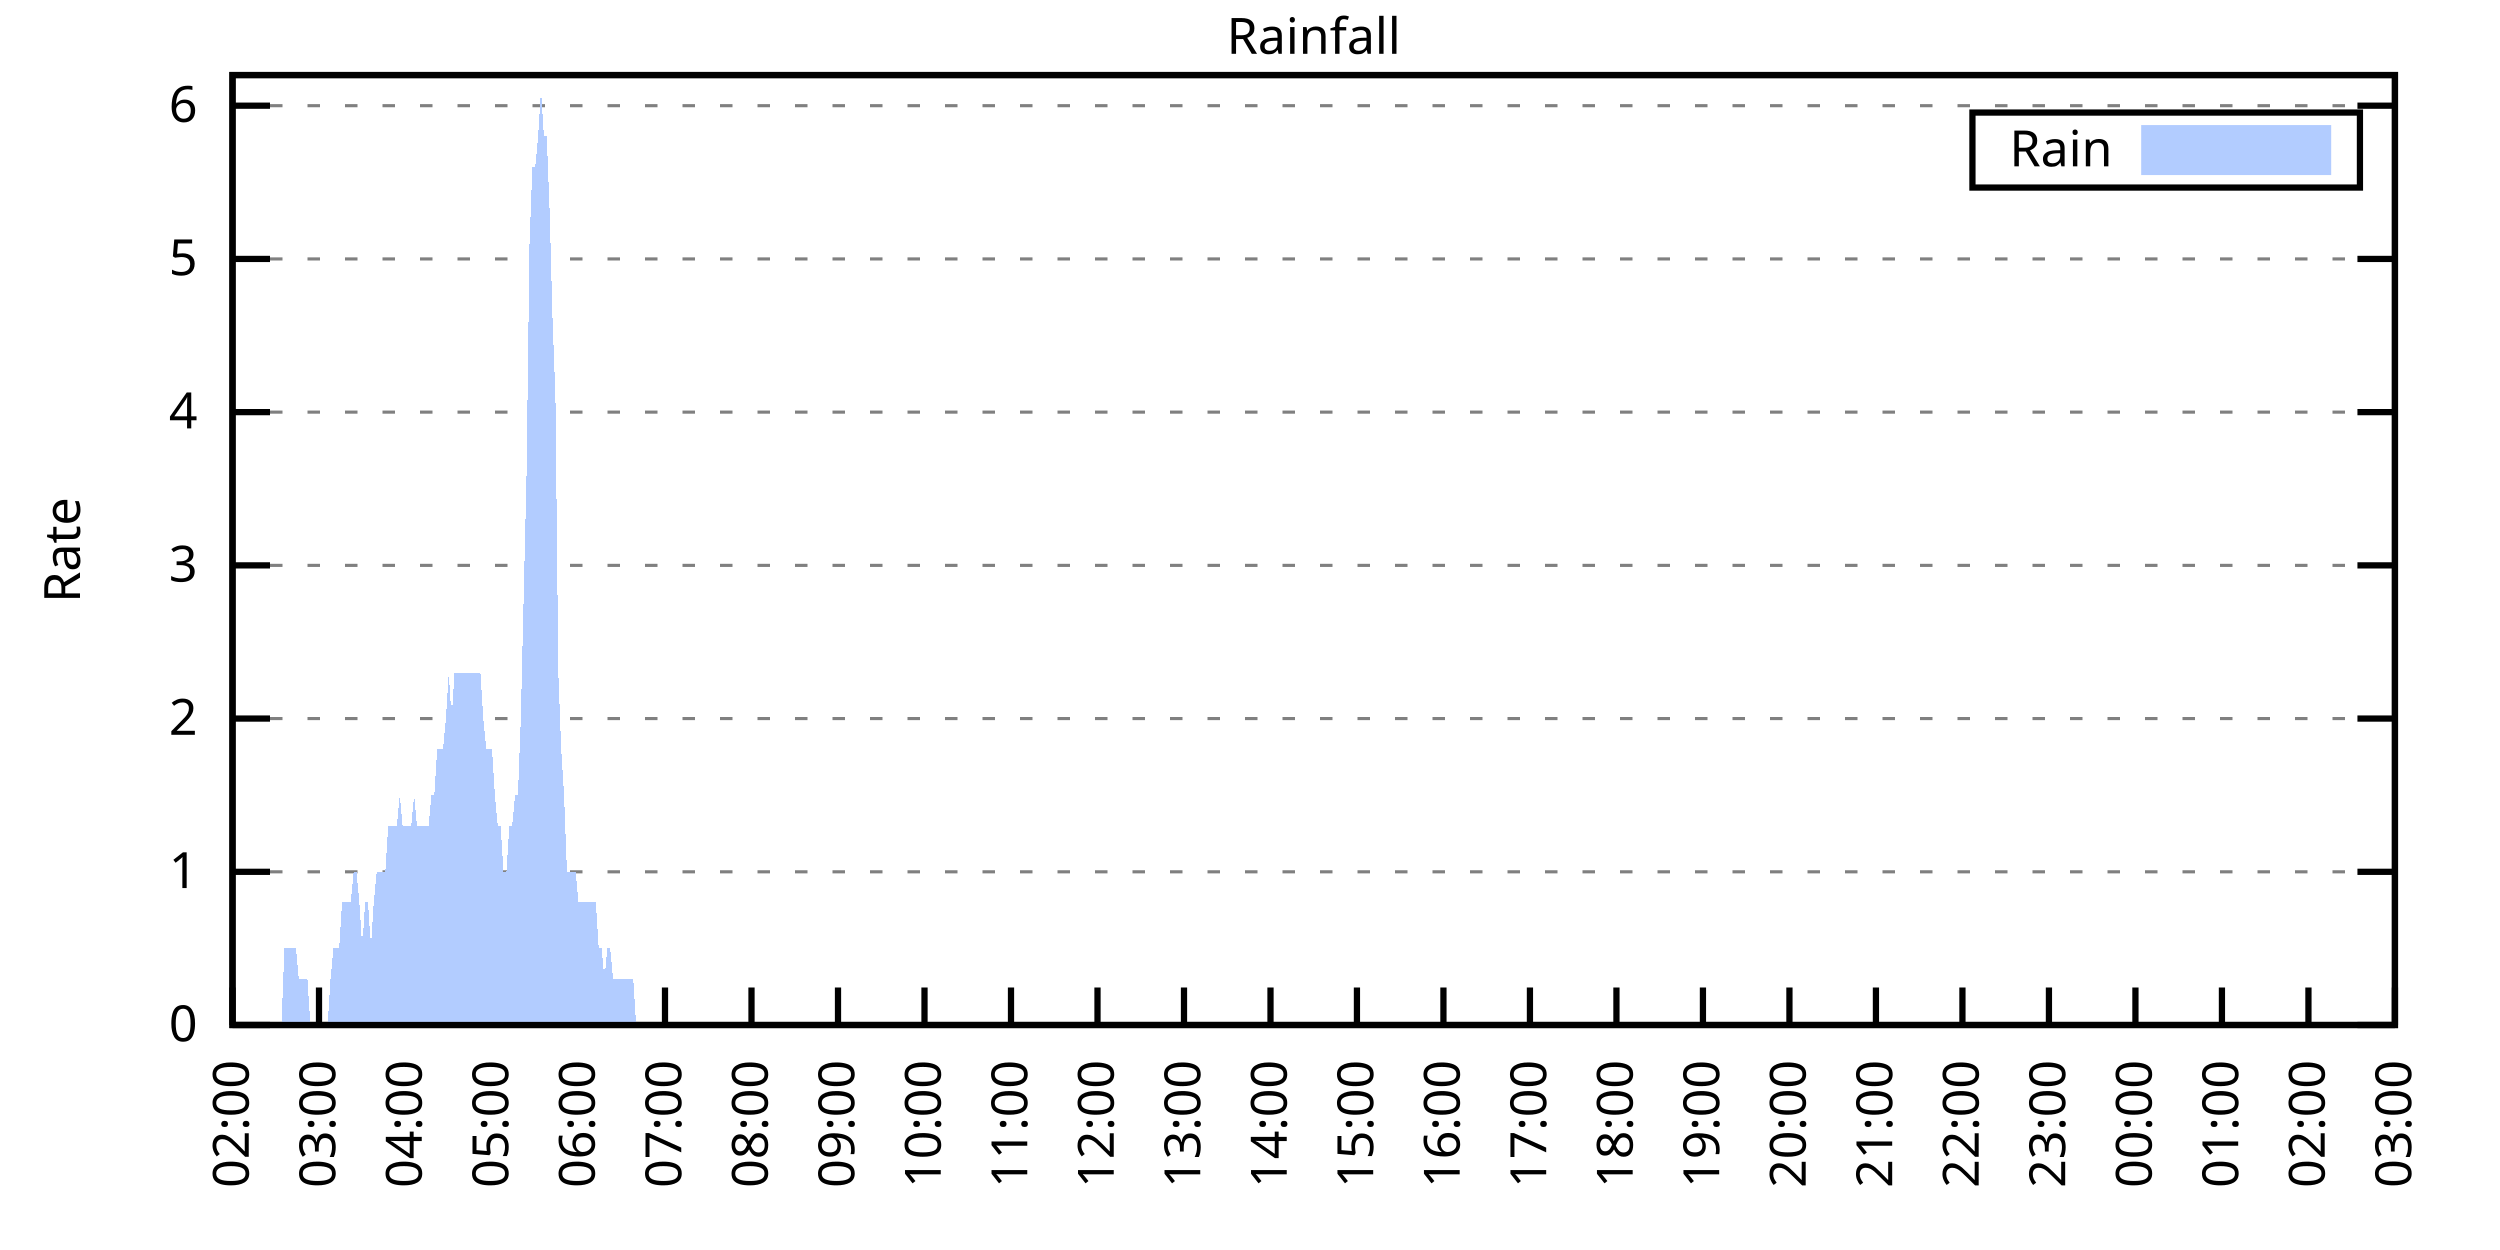
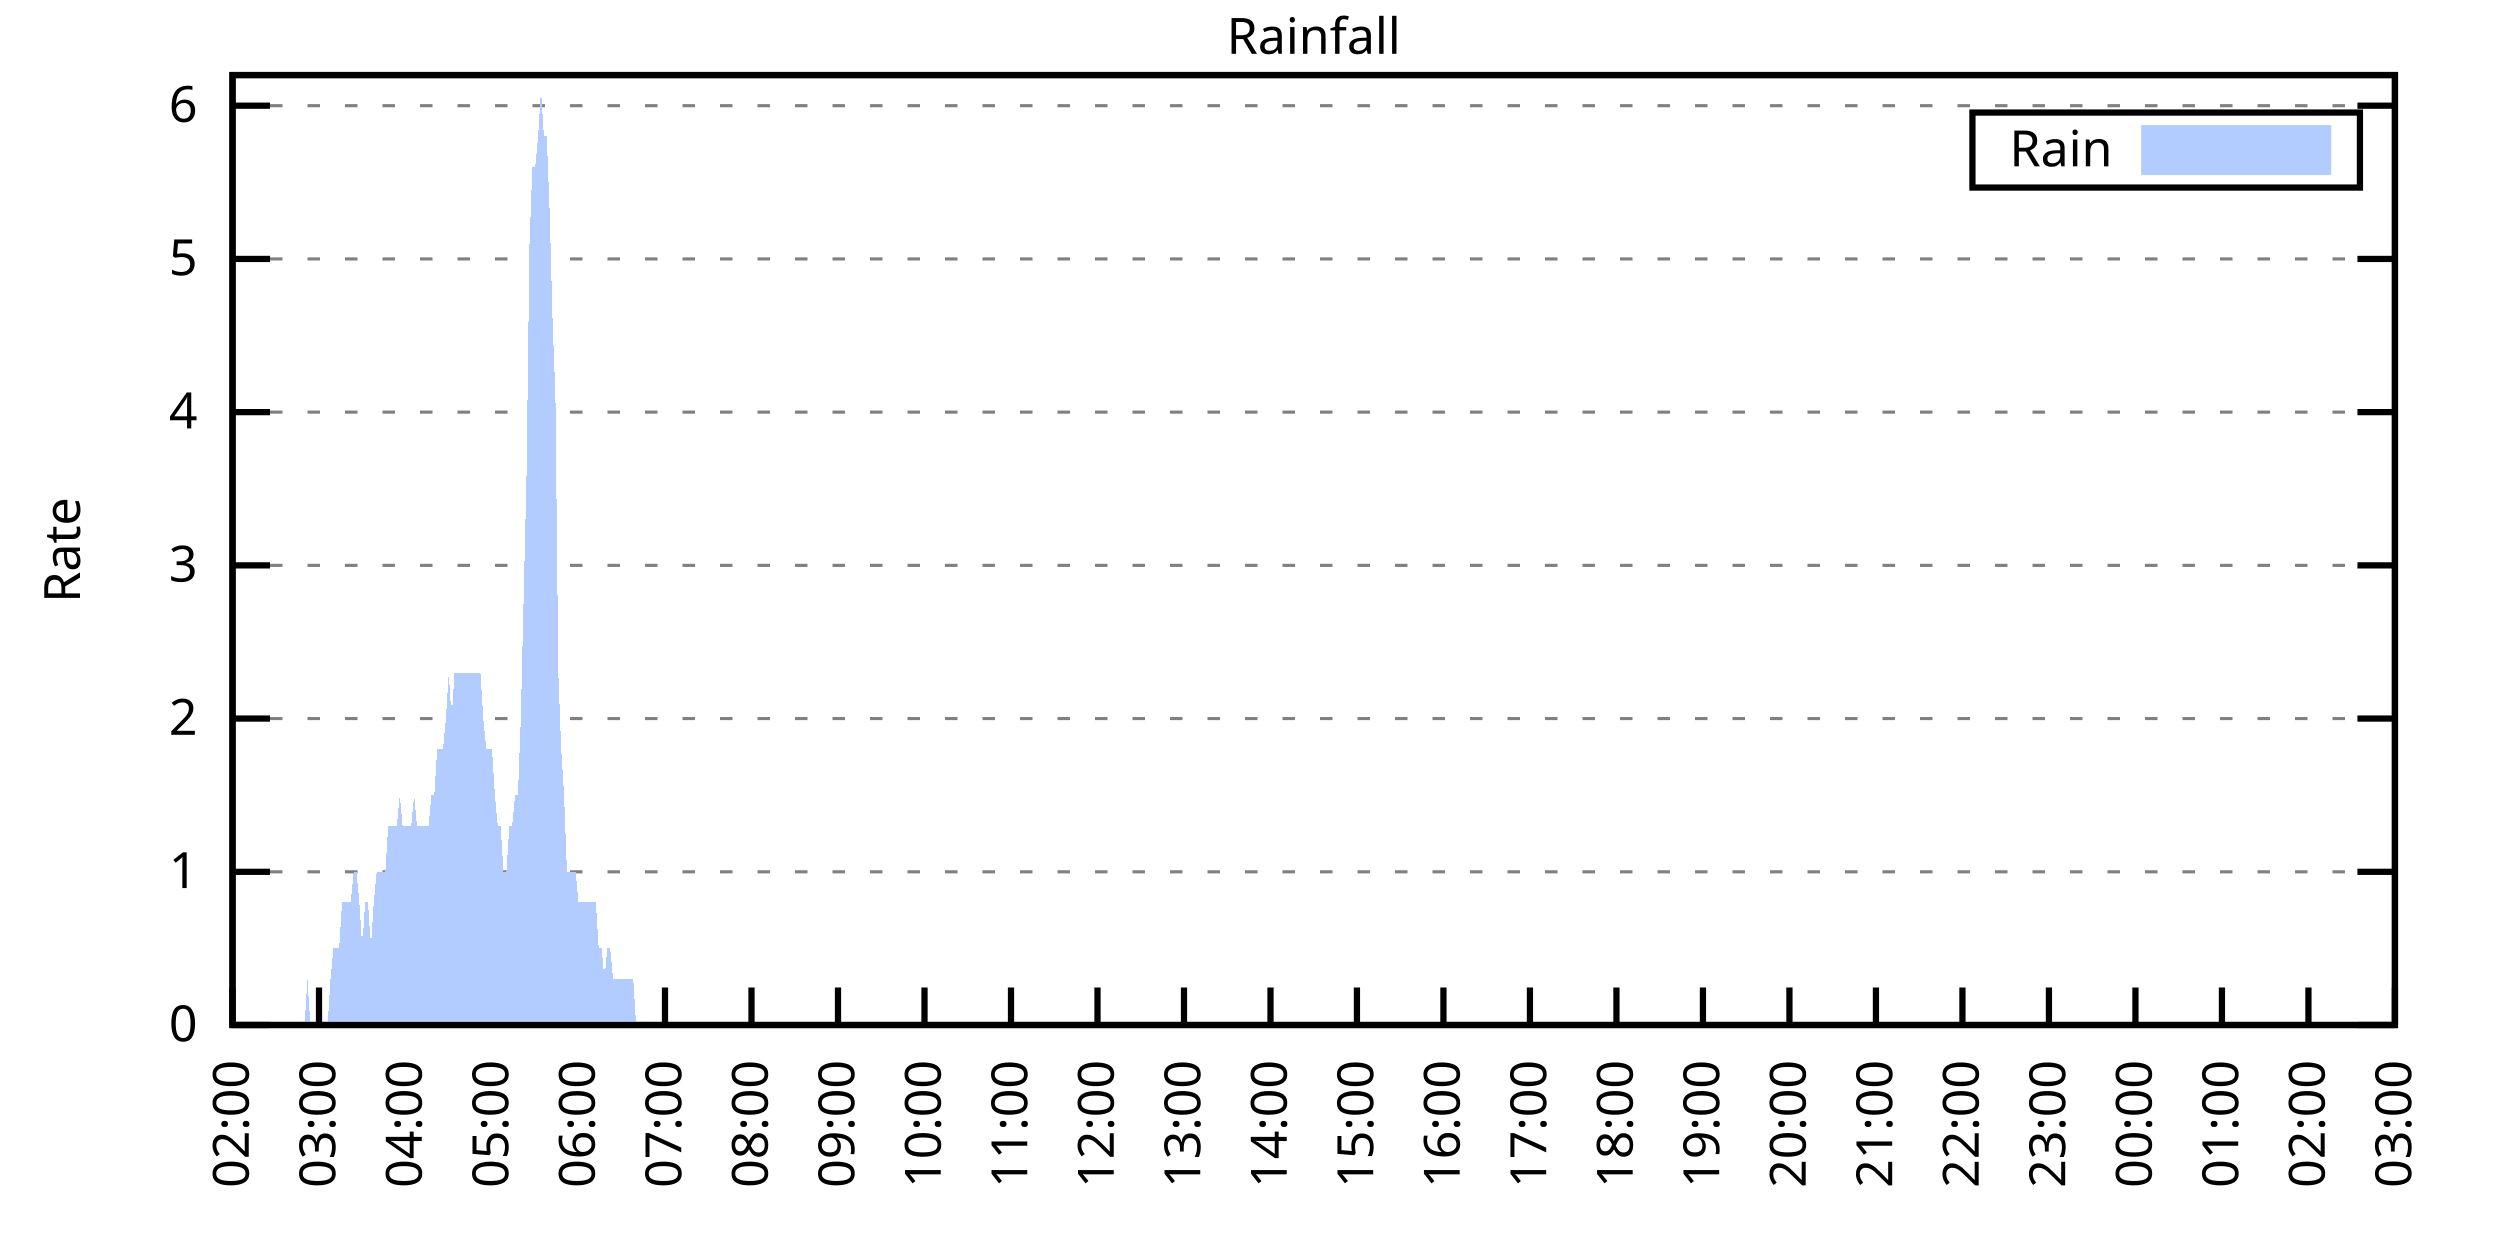
<svg xmlns="http://www.w3.org/2000/svg" xmlns:xlink="http://www.w3.org/1999/xlink" width="400" height="200" viewBox="0 0 400 200">
  <g id="gnuplot_canvas">
    <rect x="0" y="0" width="400" height="200" fill="none" />
    <defs>
      <circle id="gpDot" r="0.5" stroke-width="0.5" stroke="currentColor" />
      <path id="gpPt0" stroke-width="0.333" stroke="currentColor" d="M-1,0 h2 M0,-1 v2" />
      <path id="gpPt1" stroke-width="0.333" stroke="currentColor" d="M-1,-1 L1,1 M1,-1 L-1,1" />
      <path id="gpPt2" stroke-width="0.333" stroke="currentColor" d="M-1,0 L1,0 M0,-1 L0,1 M-1,-1 L1,1 M-1,1 L1,-1" />
      <rect id="gpPt3" stroke-width="0.333" stroke="currentColor" x="-1" y="-1" width="2" height="2" />
      <rect id="gpPt4" stroke-width="0.333" stroke="currentColor" fill="currentColor" x="-1" y="-1" width="2" height="2" />
      <circle id="gpPt5" stroke-width="0.333" stroke="currentColor" cx="0" cy="0" r="1" />
      <use xlink:href="#gpPt5" id="gpPt6" fill="currentColor" stroke="none" />
      <path id="gpPt7" stroke-width="0.333" stroke="currentColor" d="M0,-1.33 L-1.33,0.67 L1.33,0.67 z" />
      <use xlink:href="#gpPt7" id="gpPt8" fill="currentColor" stroke="none" />
      <use xlink:href="#gpPt7" id="gpPt9" stroke="currentColor" transform="rotate(180)" />
      <use xlink:href="#gpPt9" id="gpPt10" fill="currentColor" stroke="none" />
      <use xlink:href="#gpPt3" id="gpPt11" stroke="currentColor" transform="rotate(45)" />
      <use xlink:href="#gpPt11" id="gpPt12" fill="currentColor" stroke="none" />
      <path id="gpPt13" stroke-width="0.333" stroke="currentColor" d="M0,1.330 L1.265,0.411 L0.782,-1.067 L-0.782,-1.076 L-1.265,0.411 z" />
      <use xlink:href="#gpPt13" id="gpPt14" fill="currentColor" stroke="none" />
      <filter id="textbox" filterUnits="objectBoundingBox" x="0" y="0" height="1" width="1">
        <feFlood flood-color="white" flood-opacity="1" result="bgnd" />
        <feComposite in="SourceGraphic" in2="bgnd" operator="atop" />
      </filter>
      <filter id="greybox" filterUnits="objectBoundingBox" x="0" y="0" height="1" width="1">
        <feFlood flood-color="lightgrey" flood-opacity="1" result="grey" />
        <feComposite in="SourceGraphic" in2="grey" operator="atop" />
      </filter>
    </defs>
    <g fill="none" color="white" stroke="currentColor" stroke-width="1.00" stroke-linecap="butt" stroke-linejoin="miter">
</g>
    <g fill="none" color="black" stroke="currentColor" stroke-width="1.00" stroke-linecap="butt" stroke-linejoin="miter">
      <g stroke="none" shape-rendering="crispEdges">
        <polygon fill="rgb(255, 255, 255)" points="37.20,164.00 383.18,164.00 383.18,12.02 37.20,12.02 " />
      </g>
    </g>
    <g fill="none" color="black" stroke="currentColor" stroke-width="1.00" stroke-linecap="butt" stroke-linejoin="miter">
</g>
    <g fill="none" color="black" stroke="black" stroke-width="0.50" stroke-linecap="butt" stroke-linejoin="miter">
</g>
    <g fill="none" color="gray" stroke="currentColor" stroke-width="0.50" stroke-linecap="butt" stroke-linejoin="miter">
      <path stroke="gray" stroke-dasharray="2,4" class="gridline" d="M37.20,164.00 L383.19,164.00  " />
    </g>
    <g fill="none" color="gray" stroke="gray" stroke-width="1.00" stroke-linecap="butt" stroke-linejoin="miter">
</g>
    <g fill="none" color="black" stroke="currentColor" stroke-width="1.00" stroke-linecap="butt" stroke-linejoin="miter">
      <path stroke="black" d="M37.20,164.00 L43.20,164.00 M383.19,164.00 L377.19,164.00  " />
      <g transform="translate(31.60,166.60)" stroke="none" fill="black" font-family="Sans" font-size="8.00" text-anchor="end">
        <text>
          <tspan font-family="Sans"> 0</tspan>
        </text>
      </g>
    </g>
    <g fill="none" color="black" stroke="currentColor" stroke-width="1.00" stroke-linecap="butt" stroke-linejoin="miter">
</g>
    <g fill="none" color="black" stroke="black" stroke-width="0.50" stroke-linecap="butt" stroke-linejoin="miter">
</g>
    <g fill="none" color="gray" stroke="currentColor" stroke-width="0.50" stroke-linecap="butt" stroke-linejoin="miter">
      <path stroke="gray" stroke-dasharray="2,4" class="gridline" d="M37.20,139.49 L383.19,139.49  " />
    </g>
    <g fill="none" color="gray" stroke="gray" stroke-width="1.00" stroke-linecap="butt" stroke-linejoin="miter">
</g>
    <g fill="none" color="black" stroke="currentColor" stroke-width="1.00" stroke-linecap="butt" stroke-linejoin="miter">
      <path stroke="black" d="M37.20,139.49 L43.20,139.49 M383.19,139.49 L377.19,139.49  " />
      <g transform="translate(31.60,142.09)" stroke="none" fill="black" font-family="Sans" font-size="8.00" text-anchor="end">
        <text>
          <tspan font-family="Sans"> 1</tspan>
        </text>
      </g>
    </g>
    <g fill="none" color="black" stroke="currentColor" stroke-width="1.00" stroke-linecap="butt" stroke-linejoin="miter">
</g>
    <g fill="none" color="black" stroke="black" stroke-width="0.50" stroke-linecap="butt" stroke-linejoin="miter">
</g>
    <g fill="none" color="gray" stroke="currentColor" stroke-width="0.50" stroke-linecap="butt" stroke-linejoin="miter">
      <path stroke="gray" stroke-dasharray="2,4" class="gridline" d="M37.20,114.97 L383.19,114.97  " />
    </g>
    <g fill="none" color="gray" stroke="gray" stroke-width="1.00" stroke-linecap="butt" stroke-linejoin="miter">
</g>
    <g fill="none" color="black" stroke="currentColor" stroke-width="1.00" stroke-linecap="butt" stroke-linejoin="miter">
      <path stroke="black" d="M37.20,114.97 L43.20,114.97 M383.19,114.97 L377.19,114.97  " />
      <g transform="translate(31.60,117.57)" stroke="none" fill="black" font-family="Sans" font-size="8.00" text-anchor="end">
        <text>
          <tspan font-family="Sans"> 2</tspan>
        </text>
      </g>
    </g>
    <g fill="none" color="black" stroke="currentColor" stroke-width="1.00" stroke-linecap="butt" stroke-linejoin="miter">
</g>
    <g fill="none" color="black" stroke="black" stroke-width="0.50" stroke-linecap="butt" stroke-linejoin="miter">
</g>
    <g fill="none" color="gray" stroke="currentColor" stroke-width="0.50" stroke-linecap="butt" stroke-linejoin="miter">
      <path stroke="gray" stroke-dasharray="2,4" class="gridline" d="M37.20,90.46 L383.19,90.46  " />
    </g>
    <g fill="none" color="gray" stroke="gray" stroke-width="1.00" stroke-linecap="butt" stroke-linejoin="miter">
</g>
    <g fill="none" color="black" stroke="currentColor" stroke-width="1.00" stroke-linecap="butt" stroke-linejoin="miter">
      <path stroke="black" d="M37.20,90.46 L43.20,90.46 M383.19,90.46 L377.19,90.46  " />
      <g transform="translate(31.60,93.06)" stroke="none" fill="black" font-family="Sans" font-size="8.00" text-anchor="end">
        <text>
          <tspan font-family="Sans"> 3</tspan>
        </text>
      </g>
    </g>
    <g fill="none" color="black" stroke="currentColor" stroke-width="1.00" stroke-linecap="butt" stroke-linejoin="miter">
</g>
    <g fill="none" color="black" stroke="black" stroke-width="0.50" stroke-linecap="butt" stroke-linejoin="miter">
</g>
    <g fill="none" color="gray" stroke="currentColor" stroke-width="0.50" stroke-linecap="butt" stroke-linejoin="miter">
      <path stroke="gray" stroke-dasharray="2,4" class="gridline" d="M37.20,65.94 L383.19,65.94  " />
    </g>
    <g fill="none" color="gray" stroke="gray" stroke-width="1.00" stroke-linecap="butt" stroke-linejoin="miter">
</g>
    <g fill="none" color="black" stroke="currentColor" stroke-width="1.00" stroke-linecap="butt" stroke-linejoin="miter">
      <path stroke="black" d="M37.20,65.94 L43.20,65.94 M383.19,65.94 L377.19,65.94  " />
      <g transform="translate(31.60,68.54)" stroke="none" fill="black" font-family="Sans" font-size="8.00" text-anchor="end">
        <text>
          <tspan font-family="Sans"> 4</tspan>
        </text>
      </g>
    </g>
    <g fill="none" color="black" stroke="currentColor" stroke-width="1.00" stroke-linecap="butt" stroke-linejoin="miter">
</g>
    <g fill="none" color="black" stroke="black" stroke-width="0.50" stroke-linecap="butt" stroke-linejoin="miter">
</g>
    <g fill="none" color="gray" stroke="currentColor" stroke-width="0.50" stroke-linecap="butt" stroke-linejoin="miter">
      <path stroke="gray" stroke-dasharray="2,4" class="gridline" d="M37.20,41.43 L383.19,41.43  " />
    </g>
    <g fill="none" color="gray" stroke="gray" stroke-width="1.00" stroke-linecap="butt" stroke-linejoin="miter">
</g>
    <g fill="none" color="black" stroke="currentColor" stroke-width="1.00" stroke-linecap="butt" stroke-linejoin="miter">
      <path stroke="black" d="M37.20,41.43 L43.20,41.43 M383.19,41.43 L377.19,41.43  " />
      <g transform="translate(31.60,44.03)" stroke="none" fill="black" font-family="Sans" font-size="8.00" text-anchor="end">
        <text>
          <tspan font-family="Sans"> 5</tspan>
        </text>
      </g>
    </g>
    <g fill="none" color="black" stroke="currentColor" stroke-width="1.00" stroke-linecap="butt" stroke-linejoin="miter">
</g>
    <g fill="none" color="black" stroke="black" stroke-width="0.50" stroke-linecap="butt" stroke-linejoin="miter">
</g>
    <g fill="none" color="gray" stroke="currentColor" stroke-width="0.50" stroke-linecap="butt" stroke-linejoin="miter">
      <path stroke="gray" stroke-dasharray="2,4" class="gridline" d="M37.20,16.91 L383.19,16.91  " />
    </g>
    <g fill="none" color="gray" stroke="gray" stroke-width="1.00" stroke-linecap="butt" stroke-linejoin="miter">
</g>
    <g fill="none" color="black" stroke="currentColor" stroke-width="1.00" stroke-linecap="butt" stroke-linejoin="miter">
      <path stroke="black" d="M37.20,16.91 L43.20,16.91 M383.19,16.91 L377.19,16.91  " />
      <g transform="translate(31.60,19.51)" stroke="none" fill="black" font-family="Sans" font-size="8.00" text-anchor="end">
        <text>
          <tspan font-family="Sans"> 6</tspan>
        </text>
      </g>
    </g>
    <g fill="none" color="black" stroke="currentColor" stroke-width="1.00" stroke-linecap="butt" stroke-linejoin="miter">
      <path stroke="black" d="M37.20,164.00 L37.20,158.00  " />
      <g transform="translate(39.80,169.60) rotate(270.00)" stroke="none" fill="black" font-family="Sans" font-size="8.00" text-anchor="end">
        <text>
          <tspan font-family="Sans">02:00</tspan>
        </text>
      </g>
    </g>
    <g fill="none" color="black" stroke="currentColor" stroke-width="1.00" stroke-linecap="butt" stroke-linejoin="miter">
      <path stroke="black" d="M51.04,164.00 L51.04,158.00  " />
      <g transform="translate(53.64,169.60) rotate(270.00)" stroke="none" fill="black" font-family="Sans" font-size="8.00" text-anchor="end">
        <text>
          <tspan font-family="Sans">03:00</tspan>
        </text>
      </g>
    </g>
    <g fill="none" color="black" stroke="currentColor" stroke-width="1.00" stroke-linecap="butt" stroke-linejoin="miter">
      <path stroke="black" d="M64.88,164.00 L64.88,158.00  " />
      <g transform="translate(67.48,169.60) rotate(270.00)" stroke="none" fill="black" font-family="Sans" font-size="8.00" text-anchor="end">
        <text>
          <tspan font-family="Sans">04:00</tspan>
        </text>
      </g>
    </g>
    <g fill="none" color="black" stroke="currentColor" stroke-width="1.00" stroke-linecap="butt" stroke-linejoin="miter">
      <path stroke="black" d="M78.72,164.00 L78.72,158.00  " />
      <g transform="translate(81.32,169.60) rotate(270.00)" stroke="none" fill="black" font-family="Sans" font-size="8.00" text-anchor="end">
        <text>
          <tspan font-family="Sans">05:00</tspan>
        </text>
      </g>
    </g>
    <g fill="none" color="black" stroke="currentColor" stroke-width="1.00" stroke-linecap="butt" stroke-linejoin="miter">
      <path stroke="black" d="M92.56,164.00 L92.56,158.00  " />
      <g transform="translate(95.16,169.60) rotate(270.00)" stroke="none" fill="black" font-family="Sans" font-size="8.00" text-anchor="end">
        <text>
          <tspan font-family="Sans">06:00</tspan>
        </text>
      </g>
    </g>
    <g fill="none" color="black" stroke="currentColor" stroke-width="1.00" stroke-linecap="butt" stroke-linejoin="miter">
      <path stroke="black" d="M106.40,164.00 L106.40,158.00  " />
      <g transform="translate(109.00,169.60) rotate(270.00)" stroke="none" fill="black" font-family="Sans" font-size="8.00" text-anchor="end">
        <text>
          <tspan font-family="Sans">07:00</tspan>
        </text>
      </g>
    </g>
    <g fill="none" color="black" stroke="currentColor" stroke-width="1.00" stroke-linecap="butt" stroke-linejoin="miter">
      <path stroke="black" d="M120.24,164.00 L120.24,158.00  " />
      <g transform="translate(122.84,169.60) rotate(270.00)" stroke="none" fill="black" font-family="Sans" font-size="8.00" text-anchor="end">
        <text>
          <tspan font-family="Sans">08:00</tspan>
        </text>
      </g>
    </g>
    <g fill="none" color="black" stroke="currentColor" stroke-width="1.00" stroke-linecap="butt" stroke-linejoin="miter">
      <path stroke="black" d="M134.08,164.00 L134.08,158.00  " />
      <g transform="translate(136.68,169.60) rotate(270.00)" stroke="none" fill="black" font-family="Sans" font-size="8.00" text-anchor="end">
        <text>
          <tspan font-family="Sans">09:00</tspan>
        </text>
      </g>
    </g>
    <g fill="none" color="black" stroke="currentColor" stroke-width="1.00" stroke-linecap="butt" stroke-linejoin="miter">
      <path stroke="black" d="M147.92,164.00 L147.92,158.00  " />
      <g transform="translate(150.52,169.60) rotate(270.00)" stroke="none" fill="black" font-family="Sans" font-size="8.00" text-anchor="end">
        <text>
          <tspan font-family="Sans">10:00</tspan>
        </text>
      </g>
    </g>
    <g fill="none" color="black" stroke="currentColor" stroke-width="1.00" stroke-linecap="butt" stroke-linejoin="miter">
      <path stroke="black" d="M161.76,164.00 L161.76,158.00  " />
      <g transform="translate(164.36,169.60) rotate(270.00)" stroke="none" fill="black" font-family="Sans" font-size="8.00" text-anchor="end">
        <text>
          <tspan font-family="Sans">11:00</tspan>
        </text>
      </g>
    </g>
    <g fill="none" color="black" stroke="currentColor" stroke-width="1.00" stroke-linecap="butt" stroke-linejoin="miter">
      <path stroke="black" d="M175.60,164.00 L175.60,158.00  " />
      <g transform="translate(178.20,169.60) rotate(270.00)" stroke="none" fill="black" font-family="Sans" font-size="8.00" text-anchor="end">
        <text>
          <tspan font-family="Sans">12:00</tspan>
        </text>
      </g>
    </g>
    <g fill="none" color="black" stroke="currentColor" stroke-width="1.00" stroke-linecap="butt" stroke-linejoin="miter">
      <path stroke="black" d="M189.44,164.00 L189.44,158.00  " />
      <g transform="translate(192.04,169.60) rotate(270.00)" stroke="none" fill="black" font-family="Sans" font-size="8.00" text-anchor="end">
        <text>
          <tspan font-family="Sans">13:00</tspan>
        </text>
      </g>
    </g>
    <g fill="none" color="black" stroke="currentColor" stroke-width="1.00" stroke-linecap="butt" stroke-linejoin="miter">
      <path stroke="black" d="M203.28,164.00 L203.28,158.00  " />
      <g transform="translate(205.88,169.60) rotate(270.00)" stroke="none" fill="black" font-family="Sans" font-size="8.00" text-anchor="end">
        <text>
          <tspan font-family="Sans">14:00</tspan>
        </text>
      </g>
    </g>
    <g fill="none" color="black" stroke="currentColor" stroke-width="1.00" stroke-linecap="butt" stroke-linejoin="miter">
      <path stroke="black" d="M217.11,164.00 L217.11,158.00  " />
      <g transform="translate(219.71,169.60) rotate(270.00)" stroke="none" fill="black" font-family="Sans" font-size="8.00" text-anchor="end">
        <text>
          <tspan font-family="Sans">15:00</tspan>
        </text>
      </g>
    </g>
    <g fill="none" color="black" stroke="currentColor" stroke-width="1.00" stroke-linecap="butt" stroke-linejoin="miter">
      <path stroke="black" d="M230.95,164.00 L230.95,158.00  " />
      <g transform="translate(233.55,169.60) rotate(270.00)" stroke="none" fill="black" font-family="Sans" font-size="8.00" text-anchor="end">
        <text>
          <tspan font-family="Sans">16:00</tspan>
        </text>
      </g>
    </g>
    <g fill="none" color="black" stroke="currentColor" stroke-width="1.00" stroke-linecap="butt" stroke-linejoin="miter">
      <path stroke="black" d="M244.79,164.00 L244.79,158.00  " />
      <g transform="translate(247.39,169.60) rotate(270.00)" stroke="none" fill="black" font-family="Sans" font-size="8.00" text-anchor="end">
        <text>
          <tspan font-family="Sans">17:00</tspan>
        </text>
      </g>
    </g>
    <g fill="none" color="black" stroke="currentColor" stroke-width="1.00" stroke-linecap="butt" stroke-linejoin="miter">
      <path stroke="black" d="M258.63,164.00 L258.63,158.00  " />
      <g transform="translate(261.23,169.60) rotate(270.00)" stroke="none" fill="black" font-family="Sans" font-size="8.00" text-anchor="end">
        <text>
          <tspan font-family="Sans">18:00</tspan>
        </text>
      </g>
    </g>
    <g fill="none" color="black" stroke="currentColor" stroke-width="1.00" stroke-linecap="butt" stroke-linejoin="miter">
      <path stroke="black" d="M272.47,164.00 L272.47,158.00  " />
      <g transform="translate(275.07,169.60) rotate(270.00)" stroke="none" fill="black" font-family="Sans" font-size="8.00" text-anchor="end">
        <text>
          <tspan font-family="Sans">19:00</tspan>
        </text>
      </g>
    </g>
    <g fill="none" color="black" stroke="currentColor" stroke-width="1.00" stroke-linecap="butt" stroke-linejoin="miter">
      <path stroke="black" d="M286.31,164.00 L286.31,158.00  " />
      <g transform="translate(288.91,169.60) rotate(270.00)" stroke="none" fill="black" font-family="Sans" font-size="8.00" text-anchor="end">
        <text>
          <tspan font-family="Sans">20:00</tspan>
        </text>
      </g>
    </g>
    <g fill="none" color="black" stroke="currentColor" stroke-width="1.00" stroke-linecap="butt" stroke-linejoin="miter">
      <path stroke="black" d="M300.15,164.00 L300.15,158.00  " />
      <g transform="translate(302.75,169.60) rotate(270.00)" stroke="none" fill="black" font-family="Sans" font-size="8.00" text-anchor="end">
        <text>
          <tspan font-family="Sans">21:00</tspan>
        </text>
      </g>
    </g>
    <g fill="none" color="black" stroke="currentColor" stroke-width="1.00" stroke-linecap="butt" stroke-linejoin="miter">
      <path stroke="black" d="M313.99,164.00 L313.99,158.00  " />
      <g transform="translate(316.59,169.60) rotate(270.00)" stroke="none" fill="black" font-family="Sans" font-size="8.00" text-anchor="end">
        <text>
          <tspan font-family="Sans">22:00</tspan>
        </text>
      </g>
    </g>
    <g fill="none" color="black" stroke="currentColor" stroke-width="1.00" stroke-linecap="butt" stroke-linejoin="miter">
      <path stroke="black" d="M327.83,164.00 L327.83,158.00  " />
      <g transform="translate(330.43,169.60) rotate(270.00)" stroke="none" fill="black" font-family="Sans" font-size="8.00" text-anchor="end">
        <text>
          <tspan font-family="Sans">23:00</tspan>
        </text>
      </g>
    </g>
    <g fill="none" color="black" stroke="currentColor" stroke-width="1.00" stroke-linecap="butt" stroke-linejoin="miter">
      <path stroke="black" d="M341.67,164.00 L341.67,158.00  " />
      <g transform="translate(344.27,169.60) rotate(270.00)" stroke="none" fill="black" font-family="Sans" font-size="8.00" text-anchor="end">
        <text>
          <tspan font-family="Sans">00:00</tspan>
        </text>
      </g>
    </g>
    <g fill="none" color="black" stroke="currentColor" stroke-width="1.00" stroke-linecap="butt" stroke-linejoin="miter">
      <path stroke="black" d="M355.51,164.00 L355.51,158.00  " />
      <g transform="translate(358.11,169.60) rotate(270.00)" stroke="none" fill="black" font-family="Sans" font-size="8.00" text-anchor="end">
        <text>
          <tspan font-family="Sans">01:00</tspan>
        </text>
      </g>
    </g>
    <g fill="none" color="black" stroke="currentColor" stroke-width="1.00" stroke-linecap="butt" stroke-linejoin="miter">
      <path stroke="black" d="M369.35,164.00 L369.35,158.00  " />
      <g transform="translate(371.95,169.60) rotate(270.00)" stroke="none" fill="black" font-family="Sans" font-size="8.00" text-anchor="end">
        <text>
          <tspan font-family="Sans">02:00</tspan>
        </text>
      </g>
    </g>
    <g fill="none" color="black" stroke="currentColor" stroke-width="1.00" stroke-linecap="butt" stroke-linejoin="miter">
      <path stroke="black" d="M383.19,164.00 L383.19,158.00  " />
      <g transform="translate(385.79,169.60) rotate(270.00)" stroke="none" fill="black" font-family="Sans" font-size="8.00" text-anchor="end">
        <text>
          <tspan font-family="Sans">03:00</tspan>
        </text>
      </g>
    </g>
    <g fill="none" color="black" stroke="currentColor" stroke-width="1.00" stroke-linecap="butt" stroke-linejoin="miter">
</g>
    <g fill="none" color="black" stroke="currentColor" stroke-width="1.00" stroke-linecap="butt" stroke-linejoin="miter">
      <path stroke="black" d="M37.20,12.01 L37.20,164.00 L383.19,164.00 L383.19,12.01 L37.20,12.01 Z  " />
    </g>
    <g fill="none" color="black" stroke="currentColor" stroke-width="1.00" stroke-linecap="butt" stroke-linejoin="miter">
</g>
    <g fill="none" color="black" stroke="currentColor" stroke-width="1.00" stroke-linecap="butt" stroke-linejoin="miter">
      <path stroke="black" d="M315.59,30.01 L315.59,18.01 L377.59,18.01 L377.59,30.01 L315.59,30.01 Z  " />
    </g>
    <g id="Rainfall_plot_1">
      <g fill="none" color="white" stroke="black" stroke-width="2.00" stroke-linecap="butt" stroke-linejoin="miter">
</g>
      <g fill="none" color="black" stroke="currentColor" stroke-width="2.00" stroke-linecap="butt" stroke-linejoin="miter">
        <g transform="translate(337.99,26.61)" stroke="none" fill="black" font-family="Sans" font-size="8.00" text-anchor="end">
          <text>
            <tspan font-family="Sans">Rain</tspan>
          </text>
        </g>
      </g>
      <g fill="none" color="black" stroke="currentColor" stroke-width="2.00" stroke-linecap="butt" stroke-linejoin="miter">
        <g stroke="none" shape-rendering="crispEdges">
          <polygon fill="rgb(178, 204, 255)" points="343.59,27.01 371.99,27.01 371.99,21.01 343.59,21.01 " />
        </g>
        <path stroke="rgb(178, 204, 255)" d="M343.59,27.01 L371.99,27.01 L371.99,21.01 L343.59,21.01 L343.59,27.01 Z  " />
      </g>
      <g fill="none" color="black" stroke="currentColor" stroke-width="2.00" stroke-linecap="butt" stroke-linejoin="miter">
        <g stroke="none" shape-rendering="crispEdges">
-           <polygon fill="rgb(178, 204, 255)" points="40.89,164.00 41.35,164.00 41.81,164.00 42.27,164.00 42.74,164.00 43.20,164.00 43.66,164.00 44.12,164.00 44.58,164.00 45.04,164.00 45.50,151.74 45.97,151.74 46.43,151.74 46.89,151.74 47.35,151.74 47.81,156.65 48.27,156.65 48.73,156.65 49.19,156.65 49.66,164.00 50.12,164.00 50.58,164.00 51.04,164.00 51.50,164.00 51.96,164.00 52.42,164.00 52.88,156.65 53.35,151.74 53.81,151.74 54.27,151.74 54.73,144.39 55.19,144.39 55.65,144.39 56.11,144.39 56.58,139.49 57.04,139.49 57.50,144.39 57.96,151.74 58.42,144.39 58.88,144.39 59.34,151.74 59.80,144.39 60.27,139.49 60.73,139.49 61.19,139.49 61.65,139.49 62.11,132.13 62.57,132.13 63.03,132.13 63.50,132.13 63.96,127.23 64.42,132.13 64.88,132.13 65.34,132.13 65.80,132.13 66.26,127.23 66.72,132.13 67.19,132.13 67.65,132.13 68.11,132.13 68.57,132.13 69.03,127.23 69.49,127.23 69.95,119.87 70.42,119.87 70.88,119.87 71.34,114.97 71.80,107.62 72.26,114.97 72.72,107.62 73.18,107.62 73.64,107.62 74.11,107.62 74.57,107.62 75.03,107.62 75.49,107.62 75.95,107.62 76.41,107.62 76.87,107.62 77.33,114.97 77.80,119.87 78.26,119.87 78.72,119.87 79.18,127.23 79.64,132.13 80.10,132.13 80.56,139.49 81.03,139.49 81.49,132.13 81.95,132.13 82.41,127.23 82.87,127.23 83.33,114.97 83.79,95.36 84.25,75.75 84.72,38.98 85.18,26.72 85.64,26.72 86.10,21.82 86.56,14.46 87.02,21.82 87.48,21.82 87.95,34.07 88.41,51.23 88.87,63.49 89.33,107.62 89.79,119.87 90.25,127.23 90.71,139.49 91.17,139.49 91.64,139.49 92.10,139.49 92.56,144.39 93.02,144.39 93.48,144.39 93.94,144.39 94.40,144.39 94.87,144.39 95.33,144.39 95.79,151.74 96.25,151.74 96.71,156.65 97.17,151.74 97.63,151.74 98.09,156.65 98.56,156.65 99.02,156.65 99.48,156.65 99.94,156.65 100.40,156.65 100.86,156.65 101.32,156.65 101.78,164.00 102.25,164.00 102.71,164.00 103.17,164.00 103.63,164.00 104.09,164.00 104.55,164.00 105.01,164.00 105.48,164.00 105.94,164.00 106.40,164.00 106.86,164.00 107.32,164.00 107.78,164.00 108.24,164.00 108.70,164.00 109.17,164.00 109.63,164.00 110.09,164.00 110.55,164.00 111.01,164.00 111.47,164.00 111.93,164.00 112.40,164.00 112.86,164.00 113.32,164.00 113.78,164.00 114.24,164.00 114.70,164.00 115.16,164.00 115.62,164.00 116.09,164.00 116.55,164.00 117.01,164.00 117.47,164.00 117.93,164.00 118.39,164.00 118.85,164.00 119.31,164.00 119.78,164.00 120.24,164.00 120.70,164.00 121.16,164.00 121.62,164.00 122.08,164.00 122.54,164.00 123.01,164.00 123.47,164.00 123.93,164.00 124.39,164.00 124.85,164.00 125.31,164.00 125.77,164.00 126.23,164.00 126.70,164.00 127.16,164.00 127.62,164.00 128.08,164.00 128.54,164.00 129.00,164.00 129.46,164.00 129.93,164.00 130.39,164.00 130.85,164.00 131.31,164.00 131.77,164.00 132.23,164.00 132.69,164.00 133.15,164.00 133.62,164.00 134.08,164.00 134.54,164.00 135.00,164.00 135.46,164.00 135.92,164.00 136.38,164.00 136.85,164.00 137.31,164.00 137.77,164.00 138.23,164.00 138.69,164.00 139.15,164.00 139.61,164.00 140.07,164.00 140.54,164.00 141.00,164.00 141.46,164.00 141.92,164.00 142.38,164.00 142.84,164.00 143.30,164.00 143.76,164.00 144.23,164.00 144.69,164.00 145.15,164.00 145.61,164.00 146.07,164.00 146.53,164.00 146.99,164.00 147.46,164.00 147.92,164.00 148.38,164.00 148.84,164.00 149.30,164.00 149.76,164.00 150.22,164.00 150.68,164.00 151.15,164.00 151.61,164.00 152.07,164.00 152.53,164.00 152.99,164.00 153.45,164.00 153.91,164.00 154.38,164.00 154.84,164.00 155.30,164.00 155.76,164.00 156.22,164.00 156.68,164.00 157.14,164.00 157.60,164.00 158.07,164.00 158.53,164.00 158.99,164.00 159.45,164.00 159.91,164.00 160.37,164.00 160.83,164.00 161.30,164.00 161.76,164.00 162.22,164.00 162.68,164.00 163.14,164.00 163.60,164.00 164.06,164.00 164.52,164.00 164.99,164.00 165.45,164.00 165.91,164.00 166.37,164.00 166.83,164.00 167.29,164.00 167.75,164.00 168.21,164.00 168.68,164.00 169.14,164.00 169.60,164.00 170.06,164.00 170.52,164.00 170.98,164.00 171.44,164.00 171.91,164.00 172.37,164.00 172.83,164.00 173.29,164.00 173.75,164.00 174.21,164.00 174.67,164.00 175.13,164.00 175.60,164.00 176.06,164.00 176.52,164.00 176.98,164.00 177.44,164.00 177.90,164.00 178.36,164.00 178.83,164.00 179.29,164.00 179.75,164.00 180.21,164.00 180.67,164.00 181.13,164.00 181.59,164.00 182.05,164.00 182.52,164.00 182.98,164.00 183.44,164.00 183.90,164.00 184.36,164.00 184.82,164.00 185.28,164.00 185.75,164.00 186.21,164.00 186.67,164.00 187.13,164.00 187.59,164.00 188.05,164.00 188.51,164.00 188.97,164.00 189.44,164.00 189.90,164.00 190.36,164.00 190.82,164.00 191.28,164.00 191.74,164.00 192.20,164.00 192.66,164.00 193.13,164.00 193.59,164.00 194.05,164.00 194.51,164.00 194.97,164.00 195.43,164.00 195.89,164.00 196.36,164.00 196.82,164.00 197.28,164.00 197.74,164.00 198.20,164.00 198.66,164.00 199.12,164.00 199.58,164.00 200.05,164.00 200.51,164.00 200.97,164.00 201.43,164.00 201.89,164.00 202.35,164.00 202.81,164.00 203.28,164.00 203.74,164.00 204.20,164.00 204.66,164.00 205.12,164.00 205.58,164.00 206.04,164.00 206.50,164.00 206.97,164.00 207.43,164.00 207.89,164.00 208.35,164.00 208.81,164.00 209.27,164.00 209.73,164.00 210.20,164.00 210.66,164.00 211.12,164.00 211.58,164.00 212.04,164.00 212.50,164.00 212.96,164.00 213.42,164.00 213.89,164.00 214.35,164.00 214.81,164.00 215.27,164.00 215.73,164.00 216.19,164.00 216.65,164.00 217.11,164.00 217.58,164.00 218.04,164.00 218.50,164.00 218.96,164.00 219.42,164.00 219.88,164.00 220.34,164.00 220.81,164.00 221.27,164.00 221.73,164.00 222.19,164.00 222.65,164.00 223.11,164.00 223.57,164.00 224.03,164.00 224.50,164.00 224.96,164.00 225.42,164.00 225.88,164.00 226.34,164.00 226.80,164.00 227.26,164.00 227.73,164.00 228.19,164.00 228.65,164.00 229.11,164.00 229.57,164.00 230.03,164.00 230.49,164.00 230.95,164.00 231.42,164.00 231.88,164.00 232.34,164.00 232.80,164.00 233.26,164.00 233.72,164.00 234.18,164.00 234.64,164.00 235.11,164.00 235.57,164.00 236.03,164.00 236.49,164.00 236.95,164.00 237.41,164.00 237.87,164.00 238.34,164.00 238.80,164.00 239.26,164.00 239.72,164.00 240.18,164.00 240.64,164.00 241.10,164.00 241.56,164.00 242.03,164.00 242.49,164.00 242.95,164.00 243.41,164.00 243.87,164.00 244.33,164.00 244.79,164.00 245.26,164.00 245.72,164.00 246.18,164.00 246.64,164.00 247.10,164.00 247.56,164.00 248.02,164.00 248.48,164.00 248.95,164.00 249.41,164.00 249.87,164.00 250.33,164.00 250.79,164.00 251.25,164.00 251.71,164.00 252.18,164.00 252.64,164.00 253.10,164.00 253.56,164.00 254.02,164.00 254.48,164.00 254.94,164.00 255.40,164.00 255.87,164.00 256.33,164.00 256.79,164.00 257.25,164.00 257.71,164.00 258.17,164.00 258.63,164.00 259.09,164.00 259.56,164.00 260.02,164.00 260.48,164.00 260.94,164.00 261.40,164.00 261.86,164.00 262.32,164.00 262.79,164.00 263.25,164.00 263.71,164.00 264.17,164.00 264.63,164.00 265.09,164.00 265.55,164.00 266.01,164.00 266.48,164.00 266.94,164.00 267.40,164.00 267.86,164.00 268.32,164.00 268.78,164.00 269.24,164.00 269.71,164.00 270.17,164.00 270.63,164.00 271.09,164.00 271.55,164.00 272.01,164.00 272.47,164.00 272.93,164.00 273.40,164.00 273.86,164.00 274.32,164.00 274.78,164.00 275.24,164.00 275.70,164.00 276.16,164.00 276.63,164.00 277.09,164.00 277.55,164.00 278.01,164.00 278.47,164.00 278.93,164.00 279.39,164.00 279.85,164.00 280.32,164.00 280.78,164.00 281.24,164.00 281.70,164.00 282.16,164.00 282.62,164.00 283.08,164.00 283.54,164.00 284.01,164.00 284.47,164.00 284.93,164.00 285.39,164.00 285.85,164.00 286.31,164.00 286.77,164.00 287.24,164.00 287.70,164.00 288.16,164.00 288.62,164.00 289.08,164.00 289.54,164.00 290.00,164.00 290.46,164.00 290.93,164.00 291.39,164.00 291.85,164.00 292.31,164.00 292.77,164.00 293.23,164.00 293.69,164.00 294.16,164.00 294.62,164.00 295.08,164.00 295.54,164.00 296.00,164.00 296.46,164.00 296.92,164.00 297.38,164.00 297.85,164.00 298.31,164.00 298.77,164.00 299.23,164.00 299.69,164.00 300.15,164.00 300.61,164.00 301.08,164.00 301.54,164.00 302.00,164.00 302.46,164.00 302.92,164.00 303.38,164.00 303.84,164.00 304.30,164.00 304.77,164.00 305.23,164.00 305.69,164.00 306.15,164.00 306.61,164.00 307.07,164.00 307.53,164.00 307.99,164.00 308.46,164.00 308.92,164.00 309.38,164.00 309.84,164.00 310.30,164.00 310.76,164.00 311.22,164.00 311.69,164.00 312.15,164.00 312.61,164.00 313.07,164.00 313.53,164.00 313.99,164.00 314.45,164.00 314.91,164.00 315.38,164.00 315.84,164.00 316.30,164.00 316.76,164.00 317.22,164.00 317.68,164.00 318.14,164.00 318.61,164.00 319.07,164.00 319.53,164.00 319.99,164.00 320.45,164.00 320.91,164.00 321.37,164.00 321.83,164.00 322.30,164.00 322.76,164.00 323.22,164.00 323.68,164.00 324.14,164.00 324.60,164.00 325.06,164.00 325.53,164.00 325.99,164.00 326.45,164.00 326.91,164.00 327.37,164.00 327.83,164.00 328.29,164.00 328.75,164.00 329.22,164.00 329.68,164.00 330.14,164.00 330.60,164.00 331.06,164.00 331.52,164.00 331.98,164.00 332.44,164.00 332.91,164.00 333.37,164.00 333.83,164.00 334.29,164.00 334.75,164.00 335.21,164.00 335.67,164.00 336.14,164.00 336.60,164.00 337.06,164.00 337.52,164.00 337.98,164.00 338.44,164.00 338.90,164.00 339.36,164.00 339.83,164.00 340.29,164.00 340.75,164.00 341.21,164.00 341.67,164.00 342.13,164.00 342.59,164.00 343.06,164.00 343.52,164.00 343.98,164.00 344.44,164.00 344.90,164.00 345.36,164.00 345.82,164.00 346.28,164.00 346.75,164.00 347.21,164.00 347.67,164.00 348.13,164.00 348.59,164.00 349.05,164.00 349.51,164.00 349.97,164.00 350.44,164.00 350.90,164.00 351.36,164.00 351.82,164.00 352.28,164.00 352.74,164.00 353.20,164.00 353.67,164.00 354.13,164.00 354.59,164.00 355.05,164.00 355.51,164.00 355.97,164.00 356.43,164.00 356.89,164.00 357.36,164.00 357.82,164.00 358.28,164.00 358.74,164.00 359.20,164.00 359.66,164.00 360.12,164.00 360.59,164.00 361.05,164.00 361.51,164.00 361.97,164.00 362.43,164.00 362.89,164.00 363.35,164.00 363.81,164.00 364.28,164.00 364.74,164.00 365.20,164.00 365.66,164.00 366.12,164.00 366.58,164.00 367.04,164.00 367.51,164.00 367.97,164.00 368.43,164.00 368.89,164.00 369.35,164.00 369.81,164.00 370.27,164.00 370.73,164.00 371.20,164.00 371.66,164.00 372.12,164.00 372.58,164.00 372.58,164.00 40.89,164.00 " />
+           <polygon fill="rgb(178, 204, 255)" points="44.58,164.00 45.04,164.00 45.50,164.00 45.97,164.00 46.43,164.00 46.89,164.00 47.35,164.00 47.81,164.00 48.27,164.00 48.73,164.00 49.19,156.65 49.66,164.00 50.12,164.00 50.58,164.00 51.04,164.00 51.50,164.00 51.96,164.00 52.42,164.00 52.88,156.65 53.35,151.74 53.81,151.74 54.27,151.74 54.73,144.39 55.19,144.39 55.65,144.39 56.11,144.39 56.58,139.49 57.04,139.49 57.50,144.39 57.96,151.74 58.42,144.39 58.88,144.39 59.34,151.74 59.80,144.39 60.27,139.49 60.73,139.49 61.19,139.49 61.65,139.49 62.11,132.13 62.57,132.13 63.03,132.13 63.50,132.13 63.96,127.23 64.42,132.13 64.88,132.13 65.34,132.13 65.80,132.13 66.26,127.23 66.72,132.13 67.19,132.13 67.65,132.13 68.11,132.13 68.57,132.13 69.03,127.23 69.49,127.23 69.95,119.87 70.42,119.87 70.88,119.87 71.34,114.97 71.80,107.62 72.26,114.97 72.72,107.62 73.18,107.62 73.64,107.62 74.11,107.62 74.57,107.62 75.03,107.62 75.49,107.62 75.95,107.62 76.41,107.62 76.87,107.62 77.33,114.97 77.80,119.87 78.26,119.87 78.72,119.87 79.18,127.23 79.64,132.13 80.10,132.13 80.56,139.49 81.03,139.49 81.49,132.13 81.95,132.13 82.41,127.23 82.87,127.23 83.33,114.97 83.79,95.36 84.25,75.75 84.72,38.98 85.18,26.72 85.64,26.72 86.10,21.82 86.56,14.46 87.02,21.82 87.48,21.82 87.95,34.07 88.41,51.23 88.87,63.49 89.33,107.62 89.79,119.87 90.25,127.23 90.71,139.49 91.17,139.49 91.64,139.49 92.10,139.49 92.56,144.39 93.02,144.39 93.48,144.39 93.94,144.39 94.40,144.39 94.87,144.39 95.33,144.39 95.79,151.74 96.25,151.74 96.71,156.65 97.17,151.74 97.63,151.74 98.09,156.65 98.56,156.65 99.02,156.65 99.48,156.65 99.94,156.65 100.40,156.65 100.86,156.65 101.32,156.65 101.78,164.00 102.25,164.00 102.71,164.00 103.17,164.00 103.63,164.00 104.09,164.00 104.55,164.00 105.01,164.00 105.48,164.00 105.94,164.00 106.40,164.00 106.86,164.00 107.32,164.00 107.78,164.00 108.24,164.00 108.70,164.00 109.17,164.00 109.63,164.00 110.09,164.00 110.55,164.00 111.01,164.00 111.47,164.00 111.93,164.00 112.40,164.00 112.86,164.00 113.32,164.00 113.78,164.00 114.24,164.00 114.70,164.00 115.16,164.00 115.62,164.00 116.09,164.00 116.55,164.00 117.01,164.00 117.47,164.00 117.93,164.00 118.39,164.00 118.85,164.00 119.31,164.00 119.78,164.00 120.24,164.00 120.70,164.00 121.16,164.00 121.62,164.00 122.08,164.00 122.54,164.00 123.01,164.00 123.47,164.00 123.93,164.00 124.39,164.00 124.85,164.00 125.31,164.00 125.77,164.00 126.23,164.00 126.70,164.00 127.16,164.00 127.62,164.00 128.08,164.00 128.54,164.00 129.00,164.00 129.46,164.00 129.93,164.00 130.39,164.00 130.85,164.00 131.31,164.00 131.77,164.00 132.23,164.00 132.69,164.00 133.15,164.00 133.62,164.00 134.08,164.00 134.54,164.00 135.00,164.00 135.46,164.00 135.92,164.00 136.38,164.00 136.85,164.00 137.31,164.00 137.77,164.00 138.23,164.00 138.69,164.00 139.15,164.00 139.61,164.00 140.07,164.00 140.54,164.00 141.00,164.00 141.46,164.00 141.92,164.00 142.38,164.00 142.84,164.00 143.30,164.00 143.76,164.00 144.23,164.00 144.69,164.00 145.15,164.00 145.61,164.00 146.07,164.00 146.53,164.00 146.99,164.00 147.46,164.00 147.92,164.00 148.38,164.00 148.84,164.00 149.30,164.00 149.76,164.00 150.22,164.00 150.68,164.00 151.15,164.00 151.61,164.00 152.07,164.00 152.53,164.00 152.99,164.00 153.45,164.00 153.91,164.00 154.38,164.00 154.84,164.00 155.30,164.00 155.76,164.00 156.22,164.00 156.68,164.00 157.14,164.00 157.60,164.00 158.07,164.00 158.53,164.00 158.99,164.00 159.45,164.00 159.91,164.00 160.37,164.00 160.83,164.00 161.30,164.00 161.76,164.00 162.22,164.00 162.68,164.00 163.14,164.00 163.60,164.00 164.06,164.00 164.52,164.00 164.99,164.00 165.45,164.00 165.91,164.00 166.37,164.00 166.83,164.00 167.29,164.00 167.75,164.00 168.21,164.00 168.68,164.00 169.14,164.00 169.60,164.00 170.06,164.00 170.52,164.00 170.98,164.00 171.44,164.00 171.91,164.00 172.37,164.00 172.83,164.00 173.29,164.00 173.75,164.00 174.21,164.00 174.67,164.00 175.13,164.00 175.60,164.00 176.06,164.00 176.52,164.00 176.98,164.00 177.44,164.00 177.90,164.00 178.36,164.00 178.83,164.00 179.29,164.00 179.75,164.00 180.21,164.00 180.67,164.00 181.13,164.00 181.59,164.00 182.05,164.00 182.52,164.00 182.98,164.00 183.44,164.00 183.90,164.00 184.36,164.00 184.82,164.00 185.28,164.00 185.75,164.00 186.21,164.00 186.67,164.00 187.13,164.00 187.59,164.00 188.05,164.00 188.51,164.00 188.97,164.00 189.44,164.00 189.90,164.00 190.36,164.00 190.82,164.00 191.28,164.00 191.74,164.00 192.20,164.00 192.66,164.00 193.13,164.00 193.59,164.00 194.05,164.00 194.51,164.00 194.97,164.00 195.43,164.00 195.89,164.00 196.36,164.00 196.82,164.00 197.28,164.00 197.74,164.00 198.20,164.00 198.66,164.00 199.12,164.00 199.58,164.00 200.05,164.00 200.51,164.00 200.97,164.00 201.43,164.00 201.89,164.00 202.35,164.00 202.81,164.00 203.28,164.00 203.74,164.00 204.20,164.00 204.66,164.00 205.12,164.00 205.58,164.00 206.04,164.00 206.50,164.00 206.97,164.00 207.43,164.00 207.89,164.00 208.35,164.00 208.81,164.00 209.27,164.00 209.73,164.00 210.20,164.00 210.66,164.00 211.12,164.00 211.58,164.00 212.04,164.00 212.50,164.00 212.96,164.00 213.42,164.00 213.89,164.00 214.35,164.00 214.81,164.00 215.27,164.00 215.73,164.00 216.19,164.00 216.65,164.00 217.11,164.00 217.58,164.00 218.04,164.00 218.50,164.00 218.96,164.00 219.42,164.00 219.88,164.00 220.34,164.00 220.81,164.00 221.27,164.00 221.73,164.00 222.19,164.00 222.65,164.00 223.11,164.00 223.57,164.00 224.03,164.00 224.50,164.00 224.96,164.00 225.42,164.00 225.88,164.00 226.34,164.00 226.80,164.00 227.26,164.00 227.73,164.00 228.19,164.00 228.65,164.00 229.11,164.00 229.57,164.00 230.03,164.00 230.49,164.00 230.95,164.00 231.42,164.00 231.88,164.00 232.34,164.00 232.80,164.00 233.26,164.00 233.72,164.00 234.18,164.00 234.64,164.00 235.11,164.00 235.57,164.00 236.03,164.00 236.49,164.00 236.95,164.00 237.41,164.00 237.87,164.00 238.34,164.00 238.80,164.00 239.26,164.00 239.72,164.00 240.18,164.00 240.64,164.00 241.10,164.00 241.56,164.00 242.03,164.00 242.49,164.00 242.95,164.00 243.41,164.00 243.87,164.00 244.33,164.00 244.79,164.00 245.26,164.00 245.72,164.00 246.18,164.00 246.64,164.00 247.10,164.00 247.56,164.00 248.02,164.00 248.48,164.00 248.95,164.00 249.41,164.00 249.87,164.00 250.33,164.00 250.79,164.00 251.25,164.00 251.71,164.00 252.18,164.00 252.64,164.00 253.10,164.00 253.56,164.00 254.02,164.00 254.48,164.00 254.94,164.00 255.40,164.00 255.87,164.00 256.33,164.00 256.79,164.00 257.25,164.00 257.71,164.00 258.17,164.00 258.63,164.00 259.09,164.00 259.56,164.00 260.02,164.00 260.48,164.00 260.94,164.00 261.40,164.00 261.86,164.00 262.32,164.00 262.79,164.00 263.25,164.00 263.71,164.00 264.17,164.00 264.63,164.00 265.09,164.00 265.55,164.00 266.01,164.00 266.48,164.00 266.94,164.00 267.40,164.00 267.86,164.00 268.32,164.00 268.78,164.00 269.24,164.00 269.71,164.00 270.17,164.00 270.63,164.00 271.09,164.00 271.55,164.00 272.01,164.00 272.47,164.00 272.93,164.00 273.40,164.00 273.86,164.00 274.32,164.00 274.78,164.00 275.24,164.00 275.70,164.00 276.16,164.00 276.63,164.00 277.09,164.00 277.55,164.00 278.01,164.00 278.47,164.00 278.93,164.00 279.39,164.00 279.85,164.00 280.32,164.00 280.78,164.00 281.24,164.00 281.70,164.00 282.16,164.00 282.62,164.00 283.08,164.00 283.54,164.00 284.01,164.00 284.47,164.00 284.93,164.00 285.39,164.00 285.85,164.00 286.31,164.00 286.77,164.00 287.24,164.00 287.70,164.00 288.16,164.00 288.62,164.00 289.08,164.00 289.54,164.00 290.00,164.00 290.46,164.00 290.93,164.00 291.39,164.00 291.85,164.00 292.31,164.00 292.77,164.00 293.23,164.00 293.69,164.00 294.16,164.00 294.62,164.00 295.08,164.00 295.54,164.00 296.00,164.00 296.46,164.00 296.92,164.00 297.38,164.00 297.85,164.00 298.31,164.00 298.77,164.00 299.23,164.00 299.69,164.00 300.15,164.00 300.61,164.00 301.08,164.00 301.54,164.00 302.00,164.00 302.46,164.00 302.92,164.00 303.38,164.00 303.84,164.00 304.30,164.00 304.77,164.00 305.23,164.00 305.69,164.00 306.15,164.00 306.61,164.00 307.07,164.00 307.53,164.00 307.99,164.00 308.46,164.00 308.92,164.00 309.38,164.00 309.84,164.00 310.30,164.00 310.76,164.00 311.22,164.00 311.69,164.00 312.15,164.00 312.61,164.00 313.07,164.00 313.53,164.00 313.99,164.00 314.45,164.00 314.91,164.00 315.38,164.00 315.84,164.00 316.30,164.00 316.76,164.00 317.22,164.00 317.68,164.00 318.14,164.00 318.61,164.00 319.07,164.00 319.53,164.00 319.99,164.00 320.45,164.00 320.91,164.00 321.37,164.00 321.83,164.00 322.30,164.00 322.76,164.00 323.22,164.00 323.68,164.00 324.14,164.00 324.60,164.00 325.06,164.00 325.53,164.00 325.99,164.00 326.45,164.00 326.91,164.00 327.37,164.00 327.83,164.00 328.29,164.00 328.75,164.00 329.22,164.00 329.68,164.00 330.14,164.00 330.60,164.00 331.06,164.00 331.52,164.00 331.98,164.00 332.44,164.00 332.91,164.00 333.37,164.00 333.83,164.00 334.29,164.00 334.75,164.00 335.21,164.00 335.67,164.00 336.14,164.00 336.60,164.00 337.06,164.00 337.52,164.00 337.98,164.00 338.44,164.00 338.90,164.00 339.36,164.00 339.83,164.00 340.29,164.00 340.75,164.00 341.21,164.00 341.67,164.00 342.13,164.00 342.59,164.00 343.06,164.00 343.52,164.00 343.98,164.00 344.44,164.00 344.90,164.00 345.36,164.00 345.82,164.00 346.28,164.00 346.75,164.00 347.21,164.00 347.67,164.00 348.13,164.00 348.59,164.00 349.05,164.00 349.51,164.00 349.97,164.00 350.44,164.00 350.90,164.00 351.36,164.00 351.82,164.00 352.28,164.00 352.74,164.00 353.20,164.00 353.67,164.00 354.13,164.00 354.59,164.00 355.05,164.00 355.51,164.00 355.97,164.00 356.43,164.00 356.89,164.00 357.36,164.00 357.82,164.00 358.28,164.00 358.74,164.00 359.20,164.00 359.66,164.00 360.12,164.00 360.59,164.00 361.05,164.00 361.51,164.00 361.97,164.00 362.43,164.00 362.89,164.00 363.35,164.00 363.81,164.00 364.28,164.00 364.74,164.00 365.20,164.00 365.66,164.00 366.12,164.00 366.58,164.00 367.04,164.00 367.51,164.00 367.97,164.00 368.43,164.00 368.89,164.00 369.35,164.00 369.81,164.00 370.27,164.00 370.73,164.00 371.20,164.00 371.66,164.00 372.12,164.00 372.58,164.00 373.04,164.00 373.50,164.00 373.96,164.00 374.42,164.00 374.89,164.00 375.35,164.00 375.81,164.00 376.27,164.00 376.27,164.00 44.58,164.00 " />
        </g>
      </g>
    </g>
    <g fill="none" color="black" stroke="currentColor" stroke-width="2.00" stroke-linecap="butt" stroke-linejoin="miter">
</g>
    <g fill="none" color="black" stroke="black" stroke-width="1.00" stroke-linecap="butt" stroke-linejoin="miter">
</g>
    <g fill="none" color="black" stroke="currentColor" stroke-width="1.00" stroke-linecap="butt" stroke-linejoin="miter">
      <path stroke="black" d="M37.20,12.01 L37.20,164.00 L383.19,164.00 L383.19,12.01 L37.20,12.01 Z  " />
      <g transform="translate(12.80,88.01) rotate(270.00)" stroke="none" fill="black" font-family="Sans" font-size="8.00" text-anchor="middle">
        <text>
          <tspan font-family="Sans">Rate</tspan>
        </text>
      </g>
    </g>
    <g fill="none" color="black" stroke="currentColor" stroke-width="1.00" stroke-linecap="butt" stroke-linejoin="miter">
</g>
    <g fill="none" color="black" stroke="currentColor" stroke-width="1.00" stroke-linecap="butt" stroke-linejoin="miter">
      <g transform="translate(210.19,8.61)" stroke="none" fill="black" font-family="Sans" font-size="8.00" text-anchor="middle">
        <text>
          <tspan font-family="Sans">Rainfall</tspan>
        </text>
      </g>
    </g>
    <g fill="none" color="black" stroke="currentColor" stroke-width="1.00" stroke-linecap="butt" stroke-linejoin="miter">
</g>
  </g>
</svg>
